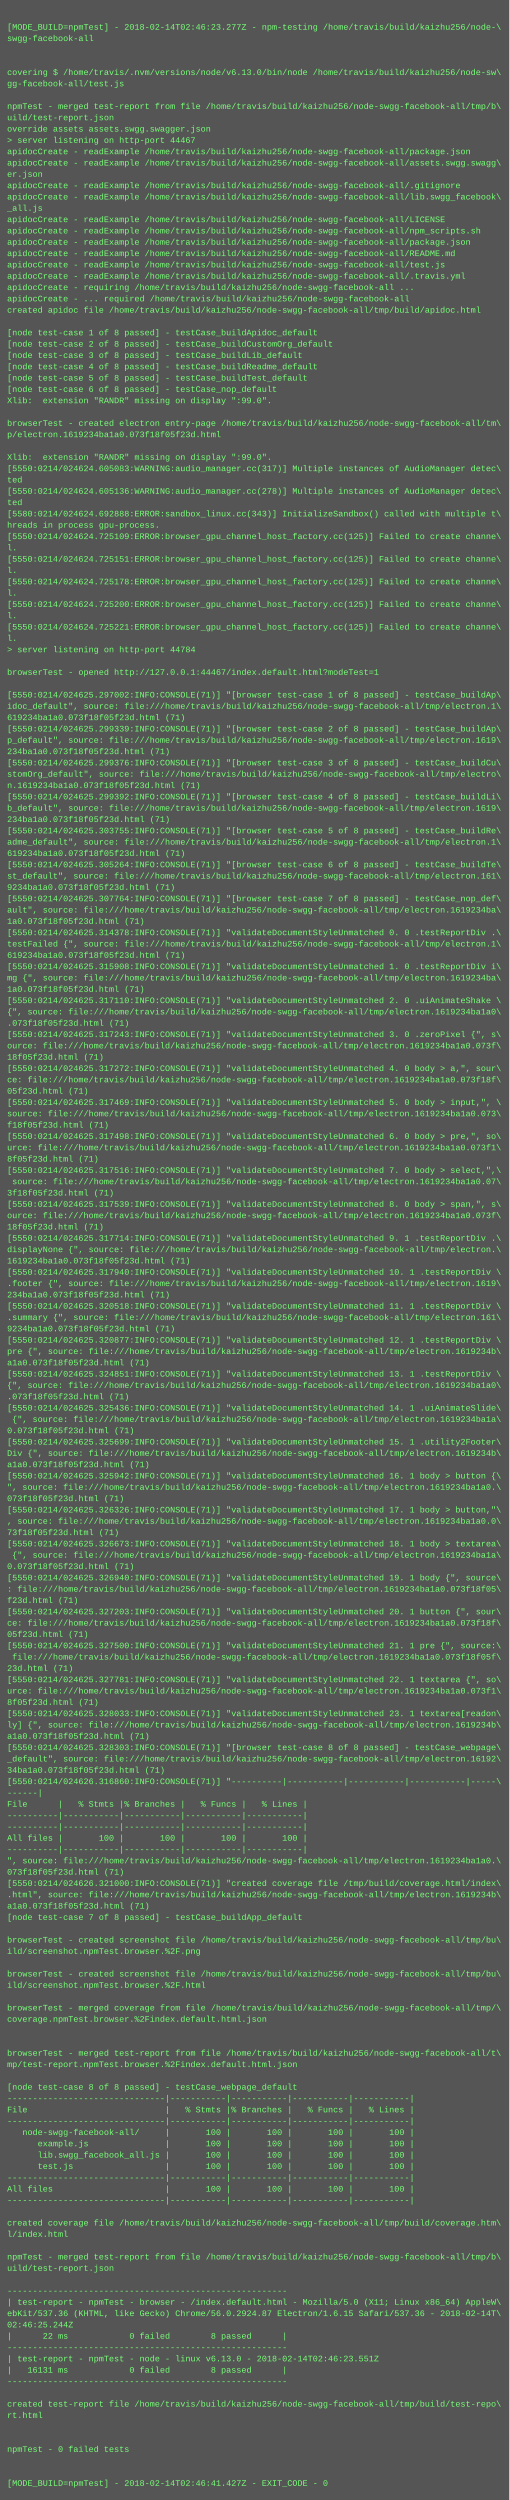
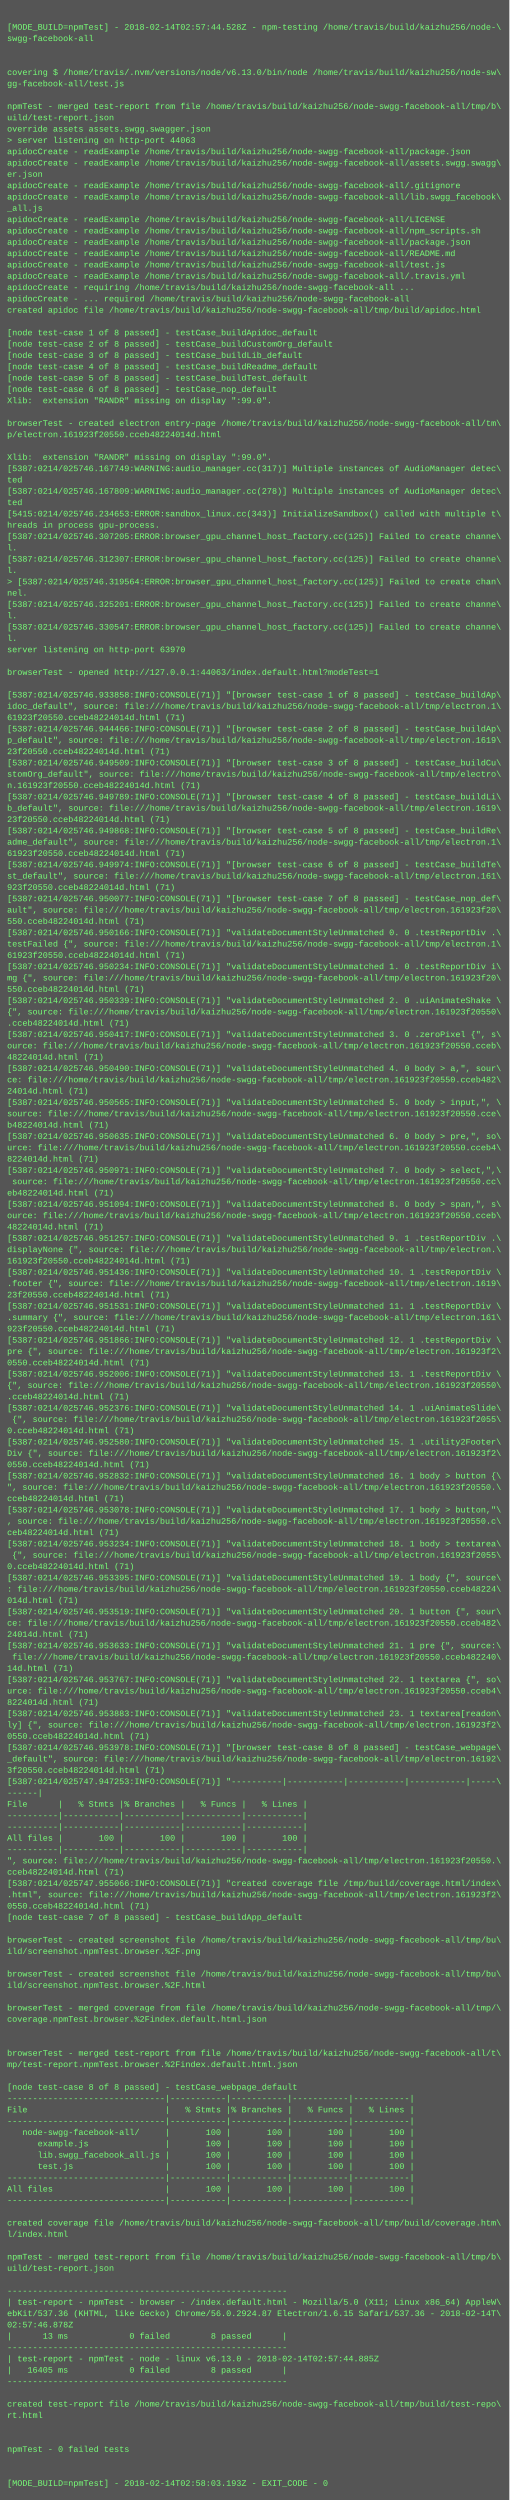
<svg xmlns="http://www.w3.org/2000/svg" height="3534" width="720">
  <rect height="3534" fill="#555" width="720" />
  <text fill="#7f7" font-family="Courier New" font-size="12" xml:space="preserve">
    <tspan x="10" y="26" />
-     <tspan x="10" y="42">[MODE_BUILD=npmTest] - 2018-02-14T02:46:23.277Z - npm-testing /home/travis/build/kaizhu256/node-\</tspan>
+     <tspan x="10" y="42">[MODE_BUILD=npmTest] - 2018-02-14T02:57:44.528Z - npm-testing /home/travis/build/kaizhu256/node-\</tspan>
    <tspan x="10" y="58">swgg-facebook-all</tspan>
    <tspan x="10" y="74" />
    <tspan x="10" y="90" />
    <tspan x="10" y="106">covering $ /home/travis/.nvm/versions/node/v6.13.0/bin/node /home/travis/build/kaizhu256/node-sw\</tspan>
    <tspan x="10" y="122">gg-facebook-all/test.js</tspan>
    <tspan x="10" y="138" />
    <tspan x="10" y="154">npmTest - merged test-report from file /home/travis/build/kaizhu256/node-swgg-facebook-all/tmp/b\</tspan>
    <tspan x="10" y="170">uild/test-report.json</tspan>
    <tspan x="10" y="186">override assets assets.swgg.swagger.json</tspan>
-     <tspan x="10" y="202">&gt; server listening on http-port 44467</tspan>
+     <tspan x="10" y="202">&gt; server listening on http-port 44063</tspan>
    <tspan x="10" y="218">apidocCreate - readExample /home/travis/build/kaizhu256/node-swgg-facebook-all/package.json</tspan>
    <tspan x="10" y="234">apidocCreate - readExample /home/travis/build/kaizhu256/node-swgg-facebook-all/assets.swgg.swagg\</tspan>
    <tspan x="10" y="250">er.json</tspan>
    <tspan x="10" y="266">apidocCreate - readExample /home/travis/build/kaizhu256/node-swgg-facebook-all/.gitignore</tspan>
    <tspan x="10" y="282">apidocCreate - readExample /home/travis/build/kaizhu256/node-swgg-facebook-all/lib.swgg_facebook\</tspan>
    <tspan x="10" y="298">_all.js</tspan>
    <tspan x="10" y="314">apidocCreate - readExample /home/travis/build/kaizhu256/node-swgg-facebook-all/LICENSE</tspan>
    <tspan x="10" y="330">apidocCreate - readExample /home/travis/build/kaizhu256/node-swgg-facebook-all/npm_scripts.sh</tspan>
    <tspan x="10" y="346">apidocCreate - readExample /home/travis/build/kaizhu256/node-swgg-facebook-all/package.json</tspan>
    <tspan x="10" y="362">apidocCreate - readExample /home/travis/build/kaizhu256/node-swgg-facebook-all/README.md</tspan>
    <tspan x="10" y="378">apidocCreate - readExample /home/travis/build/kaizhu256/node-swgg-facebook-all/test.js</tspan>
    <tspan x="10" y="394">apidocCreate - readExample /home/travis/build/kaizhu256/node-swgg-facebook-all/.travis.yml</tspan>
    <tspan x="10" y="410">apidocCreate - requiring /home/travis/build/kaizhu256/node-swgg-facebook-all ...</tspan>
    <tspan x="10" y="426">apidocCreate - ... required /home/travis/build/kaizhu256/node-swgg-facebook-all</tspan>
    <tspan x="10" y="442">created apidoc file /home/travis/build/kaizhu256/node-swgg-facebook-all/tmp/build/apidoc.html</tspan>
    <tspan x="10" y="458" />
    <tspan x="10" y="474">[node test-case 1 of 8 passed] - testCase_buildApidoc_default</tspan>
    <tspan x="10" y="490">[node test-case 2 of 8 passed] - testCase_buildCustomOrg_default</tspan>
    <tspan x="10" y="506">[node test-case 3 of 8 passed] - testCase_buildLib_default</tspan>
    <tspan x="10" y="522">[node test-case 4 of 8 passed] - testCase_buildReadme_default</tspan>
    <tspan x="10" y="538">[node test-case 5 of 8 passed] - testCase_buildTest_default</tspan>
    <tspan x="10" y="554">[node test-case 6 of 8 passed] - testCase_nop_default</tspan>
    <tspan x="10" y="570">Xlib:  extension "RANDR" missing on display ":99.0".</tspan>
    <tspan x="10" y="586" />
    <tspan x="10" y="602">browserTest - created electron entry-page /home/travis/build/kaizhu256/node-swgg-facebook-all/tm\</tspan>
-     <tspan x="10" y="618">p/electron.1619234ba1a0.073f18f05f23d.html</tspan>
+     <tspan x="10" y="618">p/electron.161923f20550.cceb48224014d.html</tspan>
    <tspan x="10" y="634" />
    <tspan x="10" y="650">Xlib:  extension "RANDR" missing on display ":99.0".</tspan>
-     <tspan x="10" y="666">[5550:0214/024624.605083:WARNING:audio_manager.cc(317)] Multiple instances of AudioManager detec\</tspan>
+     <tspan x="10" y="666">[5387:0214/025746.167749:WARNING:audio_manager.cc(317)] Multiple instances of AudioManager detec\</tspan>
    <tspan x="10" y="682">ted</tspan>
-     <tspan x="10" y="698">[5550:0214/024624.605136:WARNING:audio_manager.cc(278)] Multiple instances of AudioManager detec\</tspan>
+     <tspan x="10" y="698">[5387:0214/025746.167809:WARNING:audio_manager.cc(278)] Multiple instances of AudioManager detec\</tspan>
    <tspan x="10" y="714">ted</tspan>
-     <tspan x="10" y="730">[5580:0214/024624.692888:ERROR:sandbox_linux.cc(343)] InitializeSandbox() called with multiple t\</tspan>
+     <tspan x="10" y="730">[5415:0214/025746.234653:ERROR:sandbox_linux.cc(343)] InitializeSandbox() called with multiple t\</tspan>
    <tspan x="10" y="746">hreads in process gpu-process. </tspan>
-     <tspan x="10" y="762">[5550:0214/024624.725109:ERROR:browser_gpu_channel_host_factory.cc(125)] Failed to create channe\</tspan>
+     <tspan x="10" y="762">[5387:0214/025746.307205:ERROR:browser_gpu_channel_host_factory.cc(125)] Failed to create channe\</tspan>
    <tspan x="10" y="778">l.</tspan>
-     <tspan x="10" y="794">[5550:0214/024624.725151:ERROR:browser_gpu_channel_host_factory.cc(125)] Failed to create channe\</tspan>
+     <tspan x="10" y="794">[5387:0214/025746.312307:ERROR:browser_gpu_channel_host_factory.cc(125)] Failed to create channe\</tspan>
    <tspan x="10" y="810">l.</tspan>
-     <tspan x="10" y="826">[5550:0214/024624.725178:ERROR:browser_gpu_channel_host_factory.cc(125)] Failed to create channe\</tspan>
-     <tspan x="10" y="842">l.</tspan>
-     <tspan x="10" y="858">[5550:0214/024624.725200:ERROR:browser_gpu_channel_host_factory.cc(125)] Failed to create channe\</tspan>
+     <tspan x="10" y="826">&gt; [5387:0214/025746.319564:ERROR:browser_gpu_channel_host_factory.cc(125)] Failed to create chan\</tspan>
+     <tspan x="10" y="842">nel.</tspan>
+     <tspan x="10" y="858">[5387:0214/025746.325201:ERROR:browser_gpu_channel_host_factory.cc(125)] Failed to create channe\</tspan>
    <tspan x="10" y="874">l.</tspan>
-     <tspan x="10" y="890">[5550:0214/024624.725221:ERROR:browser_gpu_channel_host_factory.cc(125)] Failed to create channe\</tspan>
+     <tspan x="10" y="890">[5387:0214/025746.330547:ERROR:browser_gpu_channel_host_factory.cc(125)] Failed to create channe\</tspan>
    <tspan x="10" y="906">l.</tspan>
-     <tspan x="10" y="922">&gt; server listening on http-port 44784</tspan>
+     <tspan x="10" y="922">server listening on http-port 63970</tspan>
    <tspan x="10" y="938" />
-     <tspan x="10" y="954">browserTest - opened http://127.0.0.1:44467/index.default.html?modeTest=1</tspan>
+     <tspan x="10" y="954">browserTest - opened http://127.0.0.1:44063/index.default.html?modeTest=1</tspan>
    <tspan x="10" y="970" />
-     <tspan x="10" y="986">[5550:0214/024625.297002:INFO:CONSOLE(71)] "[browser test-case 1 of 8 passed] - testCase_buildAp\</tspan>
+     <tspan x="10" y="986">[5387:0214/025746.933858:INFO:CONSOLE(71)] "[browser test-case 1 of 8 passed] - testCase_buildAp\</tspan>
    <tspan x="10" y="1002">idoc_default", source: file:///home/travis/build/kaizhu256/node-swgg-facebook-all/tmp/electron.1\</tspan>
-     <tspan x="10" y="1018">619234ba1a0.073f18f05f23d.html (71)</tspan>
-     <tspan x="10" y="1034">[5550:0214/024625.299339:INFO:CONSOLE(71)] "[browser test-case 2 of 8 passed] - testCase_buildAp\</tspan>
+     <tspan x="10" y="1018">61923f20550.cceb48224014d.html (71)</tspan>
+     <tspan x="10" y="1034">[5387:0214/025746.944466:INFO:CONSOLE(71)] "[browser test-case 2 of 8 passed] - testCase_buildAp\</tspan>
    <tspan x="10" y="1050">p_default", source: file:///home/travis/build/kaizhu256/node-swgg-facebook-all/tmp/electron.1619\</tspan>
-     <tspan x="10" y="1066">234ba1a0.073f18f05f23d.html (71)</tspan>
-     <tspan x="10" y="1082">[5550:0214/024625.299376:INFO:CONSOLE(71)] "[browser test-case 3 of 8 passed] - testCase_buildCu\</tspan>
+     <tspan x="10" y="1066">23f20550.cceb48224014d.html (71)</tspan>
+     <tspan x="10" y="1082">[5387:0214/025746.949509:INFO:CONSOLE(71)] "[browser test-case 3 of 8 passed] - testCase_buildCu\</tspan>
    <tspan x="10" y="1098">stomOrg_default", source: file:///home/travis/build/kaizhu256/node-swgg-facebook-all/tmp/electro\</tspan>
-     <tspan x="10" y="1114">n.1619234ba1a0.073f18f05f23d.html (71)</tspan>
-     <tspan x="10" y="1130">[5550:0214/024625.299392:INFO:CONSOLE(71)] "[browser test-case 4 of 8 passed] - testCase_buildLi\</tspan>
+     <tspan x="10" y="1114">n.161923f20550.cceb48224014d.html (71)</tspan>
+     <tspan x="10" y="1130">[5387:0214/025746.949789:INFO:CONSOLE(71)] "[browser test-case 4 of 8 passed] - testCase_buildLi\</tspan>
    <tspan x="10" y="1146">b_default", source: file:///home/travis/build/kaizhu256/node-swgg-facebook-all/tmp/electron.1619\</tspan>
-     <tspan x="10" y="1162">234ba1a0.073f18f05f23d.html (71)</tspan>
-     <tspan x="10" y="1178">[5550:0214/024625.303755:INFO:CONSOLE(71)] "[browser test-case 5 of 8 passed] - testCase_buildRe\</tspan>
+     <tspan x="10" y="1162">23f20550.cceb48224014d.html (71)</tspan>
+     <tspan x="10" y="1178">[5387:0214/025746.949868:INFO:CONSOLE(71)] "[browser test-case 5 of 8 passed] - testCase_buildRe\</tspan>
    <tspan x="10" y="1194">adme_default", source: file:///home/travis/build/kaizhu256/node-swgg-facebook-all/tmp/electron.1\</tspan>
-     <tspan x="10" y="1210">619234ba1a0.073f18f05f23d.html (71)</tspan>
-     <tspan x="10" y="1226">[5550:0214/024625.305264:INFO:CONSOLE(71)] "[browser test-case 6 of 8 passed] - testCase_buildTe\</tspan>
+     <tspan x="10" y="1210">61923f20550.cceb48224014d.html (71)</tspan>
+     <tspan x="10" y="1226">[5387:0214/025746.949974:INFO:CONSOLE(71)] "[browser test-case 6 of 8 passed] - testCase_buildTe\</tspan>
    <tspan x="10" y="1242">st_default", source: file:///home/travis/build/kaizhu256/node-swgg-facebook-all/tmp/electron.161\</tspan>
-     <tspan x="10" y="1258">9234ba1a0.073f18f05f23d.html (71)</tspan>
-     <tspan x="10" y="1274">[5550:0214/024625.307764:INFO:CONSOLE(71)] "[browser test-case 7 of 8 passed] - testCase_nop_def\</tspan>
-     <tspan x="10" y="1290">ault", source: file:///home/travis/build/kaizhu256/node-swgg-facebook-all/tmp/electron.1619234ba\</tspan>
-     <tspan x="10" y="1306">1a0.073f18f05f23d.html (71)</tspan>
-     <tspan x="10" y="1322">[5550:0214/024625.314378:INFO:CONSOLE(71)] "validateDocumentStyleUnmatched 0. 0 .testReportDiv .\</tspan>
+     <tspan x="10" y="1258">923f20550.cceb48224014d.html (71)</tspan>
+     <tspan x="10" y="1274">[5387:0214/025746.950077:INFO:CONSOLE(71)] "[browser test-case 7 of 8 passed] - testCase_nop_def\</tspan>
+     <tspan x="10" y="1290">ault", source: file:///home/travis/build/kaizhu256/node-swgg-facebook-all/tmp/electron.161923f20\</tspan>
+     <tspan x="10" y="1306">550.cceb48224014d.html (71)</tspan>
+     <tspan x="10" y="1322">[5387:0214/025746.950166:INFO:CONSOLE(71)] "validateDocumentStyleUnmatched 0. 0 .testReportDiv .\</tspan>
    <tspan x="10" y="1338">testFailed {", source: file:///home/travis/build/kaizhu256/node-swgg-facebook-all/tmp/electron.1\</tspan>
-     <tspan x="10" y="1354">619234ba1a0.073f18f05f23d.html (71)</tspan>
-     <tspan x="10" y="1370">[5550:0214/024625.315908:INFO:CONSOLE(71)] "validateDocumentStyleUnmatched 1. 0 .testReportDiv i\</tspan>
-     <tspan x="10" y="1386">mg {", source: file:///home/travis/build/kaizhu256/node-swgg-facebook-all/tmp/electron.1619234ba\</tspan>
-     <tspan x="10" y="1402">1a0.073f18f05f23d.html (71)</tspan>
-     <tspan x="10" y="1418">[5550:0214/024625.317110:INFO:CONSOLE(71)] "validateDocumentStyleUnmatched 2. 0 .uiAnimateShake \</tspan>
-     <tspan x="10" y="1434">{", source: file:///home/travis/build/kaizhu256/node-swgg-facebook-all/tmp/electron.1619234ba1a0\</tspan>
-     <tspan x="10" y="1450">.073f18f05f23d.html (71)</tspan>
-     <tspan x="10" y="1466">[5550:0214/024625.317243:INFO:CONSOLE(71)] "validateDocumentStyleUnmatched 3. 0 .zeroPixel {", s\</tspan>
-     <tspan x="10" y="1482">ource: file:///home/travis/build/kaizhu256/node-swgg-facebook-all/tmp/electron.1619234ba1a0.073f\</tspan>
-     <tspan x="10" y="1498">18f05f23d.html (71)</tspan>
-     <tspan x="10" y="1514">[5550:0214/024625.317272:INFO:CONSOLE(71)] "validateDocumentStyleUnmatched 4. 0 body &gt; a,", sour\</tspan>
-     <tspan x="10" y="1530">ce: file:///home/travis/build/kaizhu256/node-swgg-facebook-all/tmp/electron.1619234ba1a0.073f18f\</tspan>
-     <tspan x="10" y="1546">05f23d.html (71)</tspan>
-     <tspan x="10" y="1562">[5550:0214/024625.317469:INFO:CONSOLE(71)] "validateDocumentStyleUnmatched 5. 0 body &gt; input,", \</tspan>
-     <tspan x="10" y="1578">source: file:///home/travis/build/kaizhu256/node-swgg-facebook-all/tmp/electron.1619234ba1a0.073\</tspan>
-     <tspan x="10" y="1594">f18f05f23d.html (71)</tspan>
-     <tspan x="10" y="1610">[5550:0214/024625.317498:INFO:CONSOLE(71)] "validateDocumentStyleUnmatched 6. 0 body &gt; pre,", so\</tspan>
-     <tspan x="10" y="1626">urce: file:///home/travis/build/kaizhu256/node-swgg-facebook-all/tmp/electron.1619234ba1a0.073f1\</tspan>
-     <tspan x="10" y="1642">8f05f23d.html (71)</tspan>
-     <tspan x="10" y="1658">[5550:0214/024625.317516:INFO:CONSOLE(71)] "validateDocumentStyleUnmatched 7. 0 body &gt; select,",\</tspan>
-     <tspan x="10" y="1674"> source: file:///home/travis/build/kaizhu256/node-swgg-facebook-all/tmp/electron.1619234ba1a0.07\</tspan>
-     <tspan x="10" y="1690">3f18f05f23d.html (71)</tspan>
-     <tspan x="10" y="1706">[5550:0214/024625.317539:INFO:CONSOLE(71)] "validateDocumentStyleUnmatched 8. 0 body &gt; span,", s\</tspan>
-     <tspan x="10" y="1722">ource: file:///home/travis/build/kaizhu256/node-swgg-facebook-all/tmp/electron.1619234ba1a0.073f\</tspan>
-     <tspan x="10" y="1738">18f05f23d.html (71)</tspan>
-     <tspan x="10" y="1754">[5550:0214/024625.317714:INFO:CONSOLE(71)] "validateDocumentStyleUnmatched 9. 1 .testReportDiv .\</tspan>
+     <tspan x="10" y="1354">61923f20550.cceb48224014d.html (71)</tspan>
+     <tspan x="10" y="1370">[5387:0214/025746.950234:INFO:CONSOLE(71)] "validateDocumentStyleUnmatched 1. 0 .testReportDiv i\</tspan>
+     <tspan x="10" y="1386">mg {", source: file:///home/travis/build/kaizhu256/node-swgg-facebook-all/tmp/electron.161923f20\</tspan>
+     <tspan x="10" y="1402">550.cceb48224014d.html (71)</tspan>
+     <tspan x="10" y="1418">[5387:0214/025746.950339:INFO:CONSOLE(71)] "validateDocumentStyleUnmatched 2. 0 .uiAnimateShake \</tspan>
+     <tspan x="10" y="1434">{", source: file:///home/travis/build/kaizhu256/node-swgg-facebook-all/tmp/electron.161923f20550\</tspan>
+     <tspan x="10" y="1450">.cceb48224014d.html (71)</tspan>
+     <tspan x="10" y="1466">[5387:0214/025746.950417:INFO:CONSOLE(71)] "validateDocumentStyleUnmatched 3. 0 .zeroPixel {", s\</tspan>
+     <tspan x="10" y="1482">ource: file:///home/travis/build/kaizhu256/node-swgg-facebook-all/tmp/electron.161923f20550.cceb\</tspan>
+     <tspan x="10" y="1498">48224014d.html (71)</tspan>
+     <tspan x="10" y="1514">[5387:0214/025746.950490:INFO:CONSOLE(71)] "validateDocumentStyleUnmatched 4. 0 body &gt; a,", sour\</tspan>
+     <tspan x="10" y="1530">ce: file:///home/travis/build/kaizhu256/node-swgg-facebook-all/tmp/electron.161923f20550.cceb482\</tspan>
+     <tspan x="10" y="1546">24014d.html (71)</tspan>
+     <tspan x="10" y="1562">[5387:0214/025746.950565:INFO:CONSOLE(71)] "validateDocumentStyleUnmatched 5. 0 body &gt; input,", \</tspan>
+     <tspan x="10" y="1578">source: file:///home/travis/build/kaizhu256/node-swgg-facebook-all/tmp/electron.161923f20550.cce\</tspan>
+     <tspan x="10" y="1594">b48224014d.html (71)</tspan>
+     <tspan x="10" y="1610">[5387:0214/025746.950635:INFO:CONSOLE(71)] "validateDocumentStyleUnmatched 6. 0 body &gt; pre,", so\</tspan>
+     <tspan x="10" y="1626">urce: file:///home/travis/build/kaizhu256/node-swgg-facebook-all/tmp/electron.161923f20550.cceb4\</tspan>
+     <tspan x="10" y="1642">8224014d.html (71)</tspan>
+     <tspan x="10" y="1658">[5387:0214/025746.950971:INFO:CONSOLE(71)] "validateDocumentStyleUnmatched 7. 0 body &gt; select,",\</tspan>
+     <tspan x="10" y="1674"> source: file:///home/travis/build/kaizhu256/node-swgg-facebook-all/tmp/electron.161923f20550.cc\</tspan>
+     <tspan x="10" y="1690">eb48224014d.html (71)</tspan>
+     <tspan x="10" y="1706">[5387:0214/025746.951094:INFO:CONSOLE(71)] "validateDocumentStyleUnmatched 8. 0 body &gt; span,", s\</tspan>
+     <tspan x="10" y="1722">ource: file:///home/travis/build/kaizhu256/node-swgg-facebook-all/tmp/electron.161923f20550.cceb\</tspan>
+     <tspan x="10" y="1738">48224014d.html (71)</tspan>
+     <tspan x="10" y="1754">[5387:0214/025746.951257:INFO:CONSOLE(71)] "validateDocumentStyleUnmatched 9. 1 .testReportDiv .\</tspan>
    <tspan x="10" y="1770">displayNone {", source: file:///home/travis/build/kaizhu256/node-swgg-facebook-all/tmp/electron.\</tspan>
-     <tspan x="10" y="1786">1619234ba1a0.073f18f05f23d.html (71)</tspan>
-     <tspan x="10" y="1802">[5550:0214/024625.317940:INFO:CONSOLE(71)] "validateDocumentStyleUnmatched 10. 1 .testReportDiv \</tspan>
+     <tspan x="10" y="1786">161923f20550.cceb48224014d.html (71)</tspan>
+     <tspan x="10" y="1802">[5387:0214/025746.951436:INFO:CONSOLE(71)] "validateDocumentStyleUnmatched 10. 1 .testReportDiv \</tspan>
    <tspan x="10" y="1818">.footer {", source: file:///home/travis/build/kaizhu256/node-swgg-facebook-all/tmp/electron.1619\</tspan>
-     <tspan x="10" y="1834">234ba1a0.073f18f05f23d.html (71)</tspan>
-     <tspan x="10" y="1850">[5550:0214/024625.320518:INFO:CONSOLE(71)] "validateDocumentStyleUnmatched 11. 1 .testReportDiv \</tspan>
+     <tspan x="10" y="1834">23f20550.cceb48224014d.html (71)</tspan>
+     <tspan x="10" y="1850">[5387:0214/025746.951531:INFO:CONSOLE(71)] "validateDocumentStyleUnmatched 11. 1 .testReportDiv \</tspan>
    <tspan x="10" y="1866">.summary {", source: file:///home/travis/build/kaizhu256/node-swgg-facebook-all/tmp/electron.161\</tspan>
-     <tspan x="10" y="1882">9234ba1a0.073f18f05f23d.html (71)</tspan>
-     <tspan x="10" y="1898">[5550:0214/024625.320877:INFO:CONSOLE(71)] "validateDocumentStyleUnmatched 12. 1 .testReportDiv \</tspan>
-     <tspan x="10" y="1914">pre {", source: file:///home/travis/build/kaizhu256/node-swgg-facebook-all/tmp/electron.1619234b\</tspan>
-     <tspan x="10" y="1930">a1a0.073f18f05f23d.html (71)</tspan>
-     <tspan x="10" y="1946">[5550:0214/024625.324851:INFO:CONSOLE(71)] "validateDocumentStyleUnmatched 13. 1 .testReportDiv \</tspan>
-     <tspan x="10" y="1962">{", source: file:///home/travis/build/kaizhu256/node-swgg-facebook-all/tmp/electron.1619234ba1a0\</tspan>
-     <tspan x="10" y="1978">.073f18f05f23d.html (71)</tspan>
-     <tspan x="10" y="1994">[5550:0214/024625.325436:INFO:CONSOLE(71)] "validateDocumentStyleUnmatched 14. 1 .uiAnimateSlide\</tspan>
-     <tspan x="10" y="2010"> {", source: file:///home/travis/build/kaizhu256/node-swgg-facebook-all/tmp/electron.1619234ba1a\</tspan>
-     <tspan x="10" y="2026">0.073f18f05f23d.html (71)</tspan>
-     <tspan x="10" y="2042">[5550:0214/024625.325699:INFO:CONSOLE(71)] "validateDocumentStyleUnmatched 15. 1 .utility2Footer\</tspan>
-     <tspan x="10" y="2058">Div {", source: file:///home/travis/build/kaizhu256/node-swgg-facebook-all/tmp/electron.1619234b\</tspan>
-     <tspan x="10" y="2074">a1a0.073f18f05f23d.html (71)</tspan>
-     <tspan x="10" y="2090">[5550:0214/024625.325942:INFO:CONSOLE(71)] "validateDocumentStyleUnmatched 16. 1 body &gt; button {\</tspan>
-     <tspan x="10" y="2106">", source: file:///home/travis/build/kaizhu256/node-swgg-facebook-all/tmp/electron.1619234ba1a0.\</tspan>
-     <tspan x="10" y="2122">073f18f05f23d.html (71)</tspan>
-     <tspan x="10" y="2138">[5550:0214/024625.326326:INFO:CONSOLE(71)] "validateDocumentStyleUnmatched 17. 1 body &gt; button,"\</tspan>
-     <tspan x="10" y="2154">, source: file:///home/travis/build/kaizhu256/node-swgg-facebook-all/tmp/electron.1619234ba1a0.0\</tspan>
-     <tspan x="10" y="2170">73f18f05f23d.html (71)</tspan>
-     <tspan x="10" y="2186">[5550:0214/024625.326673:INFO:CONSOLE(71)] "validateDocumentStyleUnmatched 18. 1 body &gt; textarea\</tspan>
-     <tspan x="10" y="2202"> {", source: file:///home/travis/build/kaizhu256/node-swgg-facebook-all/tmp/electron.1619234ba1a\</tspan>
-     <tspan x="10" y="2218">0.073f18f05f23d.html (71)</tspan>
-     <tspan x="10" y="2234">[5550:0214/024625.326940:INFO:CONSOLE(71)] "validateDocumentStyleUnmatched 19. 1 body {", source\</tspan>
-     <tspan x="10" y="2250">: file:///home/travis/build/kaizhu256/node-swgg-facebook-all/tmp/electron.1619234ba1a0.073f18f05\</tspan>
-     <tspan x="10" y="2266">f23d.html (71)</tspan>
-     <tspan x="10" y="2282">[5550:0214/024625.327203:INFO:CONSOLE(71)] "validateDocumentStyleUnmatched 20. 1 button {", sour\</tspan>
-     <tspan x="10" y="2298">ce: file:///home/travis/build/kaizhu256/node-swgg-facebook-all/tmp/electron.1619234ba1a0.073f18f\</tspan>
-     <tspan x="10" y="2314">05f23d.html (71)</tspan>
-     <tspan x="10" y="2330">[5550:0214/024625.327500:INFO:CONSOLE(71)] "validateDocumentStyleUnmatched 21. 1 pre {", source:\</tspan>
-     <tspan x="10" y="2346"> file:///home/travis/build/kaizhu256/node-swgg-facebook-all/tmp/electron.1619234ba1a0.073f18f05f\</tspan>
-     <tspan x="10" y="2362">23d.html (71)</tspan>
-     <tspan x="10" y="2378">[5550:0214/024625.327781:INFO:CONSOLE(71)] "validateDocumentStyleUnmatched 22. 1 textarea {", so\</tspan>
-     <tspan x="10" y="2394">urce: file:///home/travis/build/kaizhu256/node-swgg-facebook-all/tmp/electron.1619234ba1a0.073f1\</tspan>
-     <tspan x="10" y="2410">8f05f23d.html (71)</tspan>
-     <tspan x="10" y="2426">[5550:0214/024625.328033:INFO:CONSOLE(71)] "validateDocumentStyleUnmatched 23. 1 textarea[readon\</tspan>
-     <tspan x="10" y="2442">ly] {", source: file:///home/travis/build/kaizhu256/node-swgg-facebook-all/tmp/electron.1619234b\</tspan>
-     <tspan x="10" y="2458">a1a0.073f18f05f23d.html (71)</tspan>
-     <tspan x="10" y="2474">[5550:0214/024625.328303:INFO:CONSOLE(71)] "[browser test-case 8 of 8 passed] - testCase_webpage\</tspan>
+     <tspan x="10" y="1882">923f20550.cceb48224014d.html (71)</tspan>
+     <tspan x="10" y="1898">[5387:0214/025746.951866:INFO:CONSOLE(71)] "validateDocumentStyleUnmatched 12. 1 .testReportDiv \</tspan>
+     <tspan x="10" y="1914">pre {", source: file:///home/travis/build/kaizhu256/node-swgg-facebook-all/tmp/electron.161923f2\</tspan>
+     <tspan x="10" y="1930">0550.cceb48224014d.html (71)</tspan>
+     <tspan x="10" y="1946">[5387:0214/025746.952006:INFO:CONSOLE(71)] "validateDocumentStyleUnmatched 13. 1 .testReportDiv \</tspan>
+     <tspan x="10" y="1962">{", source: file:///home/travis/build/kaizhu256/node-swgg-facebook-all/tmp/electron.161923f20550\</tspan>
+     <tspan x="10" y="1978">.cceb48224014d.html (71)</tspan>
+     <tspan x="10" y="1994">[5387:0214/025746.952376:INFO:CONSOLE(71)] "validateDocumentStyleUnmatched 14. 1 .uiAnimateSlide\</tspan>
+     <tspan x="10" y="2010"> {", source: file:///home/travis/build/kaizhu256/node-swgg-facebook-all/tmp/electron.161923f2055\</tspan>
+     <tspan x="10" y="2026">0.cceb48224014d.html (71)</tspan>
+     <tspan x="10" y="2042">[5387:0214/025746.952580:INFO:CONSOLE(71)] "validateDocumentStyleUnmatched 15. 1 .utility2Footer\</tspan>
+     <tspan x="10" y="2058">Div {", source: file:///home/travis/build/kaizhu256/node-swgg-facebook-all/tmp/electron.161923f2\</tspan>
+     <tspan x="10" y="2074">0550.cceb48224014d.html (71)</tspan>
+     <tspan x="10" y="2090">[5387:0214/025746.952832:INFO:CONSOLE(71)] "validateDocumentStyleUnmatched 16. 1 body &gt; button {\</tspan>
+     <tspan x="10" y="2106">", source: file:///home/travis/build/kaizhu256/node-swgg-facebook-all/tmp/electron.161923f20550.\</tspan>
+     <tspan x="10" y="2122">cceb48224014d.html (71)</tspan>
+     <tspan x="10" y="2138">[5387:0214/025746.953078:INFO:CONSOLE(71)] "validateDocumentStyleUnmatched 17. 1 body &gt; button,"\</tspan>
+     <tspan x="10" y="2154">, source: file:///home/travis/build/kaizhu256/node-swgg-facebook-all/tmp/electron.161923f20550.c\</tspan>
+     <tspan x="10" y="2170">ceb48224014d.html (71)</tspan>
+     <tspan x="10" y="2186">[5387:0214/025746.953234:INFO:CONSOLE(71)] "validateDocumentStyleUnmatched 18. 1 body &gt; textarea\</tspan>
+     <tspan x="10" y="2202"> {", source: file:///home/travis/build/kaizhu256/node-swgg-facebook-all/tmp/electron.161923f2055\</tspan>
+     <tspan x="10" y="2218">0.cceb48224014d.html (71)</tspan>
+     <tspan x="10" y="2234">[5387:0214/025746.953395:INFO:CONSOLE(71)] "validateDocumentStyleUnmatched 19. 1 body {", source\</tspan>
+     <tspan x="10" y="2250">: file:///home/travis/build/kaizhu256/node-swgg-facebook-all/tmp/electron.161923f20550.cceb48224\</tspan>
+     <tspan x="10" y="2266">014d.html (71)</tspan>
+     <tspan x="10" y="2282">[5387:0214/025746.953519:INFO:CONSOLE(71)] "validateDocumentStyleUnmatched 20. 1 button {", sour\</tspan>
+     <tspan x="10" y="2298">ce: file:///home/travis/build/kaizhu256/node-swgg-facebook-all/tmp/electron.161923f20550.cceb482\</tspan>
+     <tspan x="10" y="2314">24014d.html (71)</tspan>
+     <tspan x="10" y="2330">[5387:0214/025746.953633:INFO:CONSOLE(71)] "validateDocumentStyleUnmatched 21. 1 pre {", source:\</tspan>
+     <tspan x="10" y="2346"> file:///home/travis/build/kaizhu256/node-swgg-facebook-all/tmp/electron.161923f20550.cceb482240\</tspan>
+     <tspan x="10" y="2362">14d.html (71)</tspan>
+     <tspan x="10" y="2378">[5387:0214/025746.953767:INFO:CONSOLE(71)] "validateDocumentStyleUnmatched 22. 1 textarea {", so\</tspan>
+     <tspan x="10" y="2394">urce: file:///home/travis/build/kaizhu256/node-swgg-facebook-all/tmp/electron.161923f20550.cceb4\</tspan>
+     <tspan x="10" y="2410">8224014d.html (71)</tspan>
+     <tspan x="10" y="2426">[5387:0214/025746.953883:INFO:CONSOLE(71)] "validateDocumentStyleUnmatched 23. 1 textarea[readon\</tspan>
+     <tspan x="10" y="2442">ly] {", source: file:///home/travis/build/kaizhu256/node-swgg-facebook-all/tmp/electron.161923f2\</tspan>
+     <tspan x="10" y="2458">0550.cceb48224014d.html (71)</tspan>
+     <tspan x="10" y="2474">[5387:0214/025746.953978:INFO:CONSOLE(71)] "[browser test-case 8 of 8 passed] - testCase_webpage\</tspan>
    <tspan x="10" y="2490">_default", source: file:///home/travis/build/kaizhu256/node-swgg-facebook-all/tmp/electron.16192\</tspan>
-     <tspan x="10" y="2506">34ba1a0.073f18f05f23d.html (71)</tspan>
-     <tspan x="10" y="2522">[5550:0214/024626.316860:INFO:CONSOLE(71)] "----------|-----------|-----------|-----------|-----\</tspan>
+     <tspan x="10" y="2506">3f20550.cceb48224014d.html (71)</tspan>
+     <tspan x="10" y="2522">[5387:0214/025747.947253:INFO:CONSOLE(71)] "----------|-----------|-----------|-----------|-----\</tspan>
    <tspan x="10" y="2538">------|</tspan>
    <tspan x="10" y="2554">File      |   % Stmts |% Branches |   % Funcs |   % Lines |</tspan>
    <tspan x="10" y="2570">----------|-----------|-----------|-----------|-----------|</tspan>
    <tspan x="10" y="2586">----------|-----------|-----------|-----------|-----------|</tspan>
    <tspan x="10" y="2602">All files |       100 |       100 |       100 |       100 |</tspan>
    <tspan x="10" y="2618">----------|-----------|-----------|-----------|-----------|</tspan>
-     <tspan x="10" y="2634">", source: file:///home/travis/build/kaizhu256/node-swgg-facebook-all/tmp/electron.1619234ba1a0.\</tspan>
-     <tspan x="10" y="2650">073f18f05f23d.html (71)</tspan>
-     <tspan x="10" y="2666">[5550:0214/024626.321000:INFO:CONSOLE(71)] "created coverage file /tmp/build/coverage.html/index\</tspan>
-     <tspan x="10" y="2682">.html", source: file:///home/travis/build/kaizhu256/node-swgg-facebook-all/tmp/electron.1619234b\</tspan>
-     <tspan x="10" y="2698">a1a0.073f18f05f23d.html (71)</tspan>
+     <tspan x="10" y="2634">", source: file:///home/travis/build/kaizhu256/node-swgg-facebook-all/tmp/electron.161923f20550.\</tspan>
+     <tspan x="10" y="2650">cceb48224014d.html (71)</tspan>
+     <tspan x="10" y="2666">[5387:0214/025747.955066:INFO:CONSOLE(71)] "created coverage file /tmp/build/coverage.html/index\</tspan>
+     <tspan x="10" y="2682">.html", source: file:///home/travis/build/kaizhu256/node-swgg-facebook-all/tmp/electron.161923f2\</tspan>
+     <tspan x="10" y="2698">0550.cceb48224014d.html (71)</tspan>
    <tspan x="10" y="2714">[node test-case 7 of 8 passed] - testCase_buildApp_default</tspan>
    <tspan x="10" y="2730" />
    <tspan x="10" y="2746">browserTest - created screenshot file /home/travis/build/kaizhu256/node-swgg-facebook-all/tmp/bu\</tspan>
    <tspan x="10" y="2762">ild/screenshot.npmTest.browser.%2F.png</tspan>
    <tspan x="10" y="2778" />
    <tspan x="10" y="2794">browserTest - created screenshot file /home/travis/build/kaizhu256/node-swgg-facebook-all/tmp/bu\</tspan>
    <tspan x="10" y="2810">ild/screenshot.npmTest.browser.%2F.html</tspan>
    <tspan x="10" y="2826" />
    <tspan x="10" y="2842">browserTest - merged coverage from file /home/travis/build/kaizhu256/node-swgg-facebook-all/tmp/\</tspan>
    <tspan x="10" y="2858">coverage.npmTest.browser.%2Findex.default.html.json</tspan>
    <tspan x="10" y="2874" />
    <tspan x="10" y="2890" />
    <tspan x="10" y="2906">browserTest - merged test-report from file /home/travis/build/kaizhu256/node-swgg-facebook-all/t\</tspan>
    <tspan x="10" y="2922">mp/test-report.npmTest.browser.%2Findex.default.html.json</tspan>
    <tspan x="10" y="2938" />
    <tspan x="10" y="2954">[node test-case 8 of 8 passed] - testCase_webpage_default</tspan>
    <tspan x="10" y="2970">-------------------------------|-----------|-----------|-----------|-----------|</tspan>
    <tspan x="10" y="2986">File                           |   % Stmts |% Branches |   % Funcs |   % Lines |</tspan>
    <tspan x="10" y="3002">-------------------------------|-----------|-----------|-----------|-----------|</tspan>
    <tspan x="10" y="3018">   node-swgg-facebook-all/     |       100 |       100 |       100 |       100 |</tspan>
    <tspan x="10" y="3034">      example.js               |       100 |       100 |       100 |       100 |</tspan>
    <tspan x="10" y="3050">      lib.swgg_facebook_all.js |       100 |       100 |       100 |       100 |</tspan>
    <tspan x="10" y="3066">      test.js                  |       100 |       100 |       100 |       100 |</tspan>
    <tspan x="10" y="3082">-------------------------------|-----------|-----------|-----------|-----------|</tspan>
    <tspan x="10" y="3098">All files                      |       100 |       100 |       100 |       100 |</tspan>
    <tspan x="10" y="3114">-------------------------------|-----------|-----------|-----------|-----------|</tspan>
    <tspan x="10" y="3130" />
    <tspan x="10" y="3146">created coverage file /home/travis/build/kaizhu256/node-swgg-facebook-all/tmp/build/coverage.htm\</tspan>
    <tspan x="10" y="3162">l/index.html</tspan>
    <tspan x="10" y="3178" />
    <tspan x="10" y="3194">npmTest - merged test-report from file /home/travis/build/kaizhu256/node-swgg-facebook-all/tmp/b\</tspan>
    <tspan x="10" y="3210">uild/test-report.json</tspan>
    <tspan x="10" y="3226" />
    <tspan x="10" y="3242">-------------------------------------------------------</tspan>
    <tspan x="10" y="3258">| test-report - npmTest - browser - /index.default.html - Mozilla/5.0 (X11; Linux x86_64) AppleW\</tspan>
    <tspan x="10" y="3274">ebKit/537.36 (KHTML, like Gecko) Chrome/56.0.2924.87 Electron/1.6.15 Safari/537.36 - 2018-02-14T\</tspan>
-     <tspan x="10" y="3290">02:46:25.244Z</tspan>
-     <tspan x="10" y="3306">|      22 ms            0 failed        8 passed      |</tspan>
+     <tspan x="10" y="3290">02:57:46.878Z</tspan>
+     <tspan x="10" y="3306">|      13 ms            0 failed        8 passed      |</tspan>
    <tspan x="10" y="3322">-------------------------------------------------------</tspan>
-     <tspan x="10" y="3338">| test-report - npmTest - node - linux v6.13.0 - 2018-02-14T02:46:23.551Z</tspan>
-     <tspan x="10" y="3354">|   16131 ms            0 failed        8 passed      |</tspan>
+     <tspan x="10" y="3338">| test-report - npmTest - node - linux v6.13.0 - 2018-02-14T02:57:44.885Z</tspan>
+     <tspan x="10" y="3354">|   16405 ms            0 failed        8 passed      |</tspan>
    <tspan x="10" y="3370">-------------------------------------------------------</tspan>
    <tspan x="10" y="3386" />
    <tspan x="10" y="3402">created test-report file /home/travis/build/kaizhu256/node-swgg-facebook-all/tmp/build/test-repo\</tspan>
    <tspan x="10" y="3418">rt.html</tspan>
    <tspan x="10" y="3434" />
    <tspan x="10" y="3450" />
    <tspan x="10" y="3466">npmTest - 0 failed tests</tspan>
    <tspan x="10" y="3482" />
    <tspan x="10" y="3498" />
-     <tspan x="10" y="3514">[MODE_BUILD=npmTest] - 2018-02-14T02:46:41.427Z - EXIT_CODE - 0</tspan>
+     <tspan x="10" y="3514">[MODE_BUILD=npmTest] - 2018-02-14T02:58:03.193Z - EXIT_CODE - 0</tspan>
  </text>
</svg>
